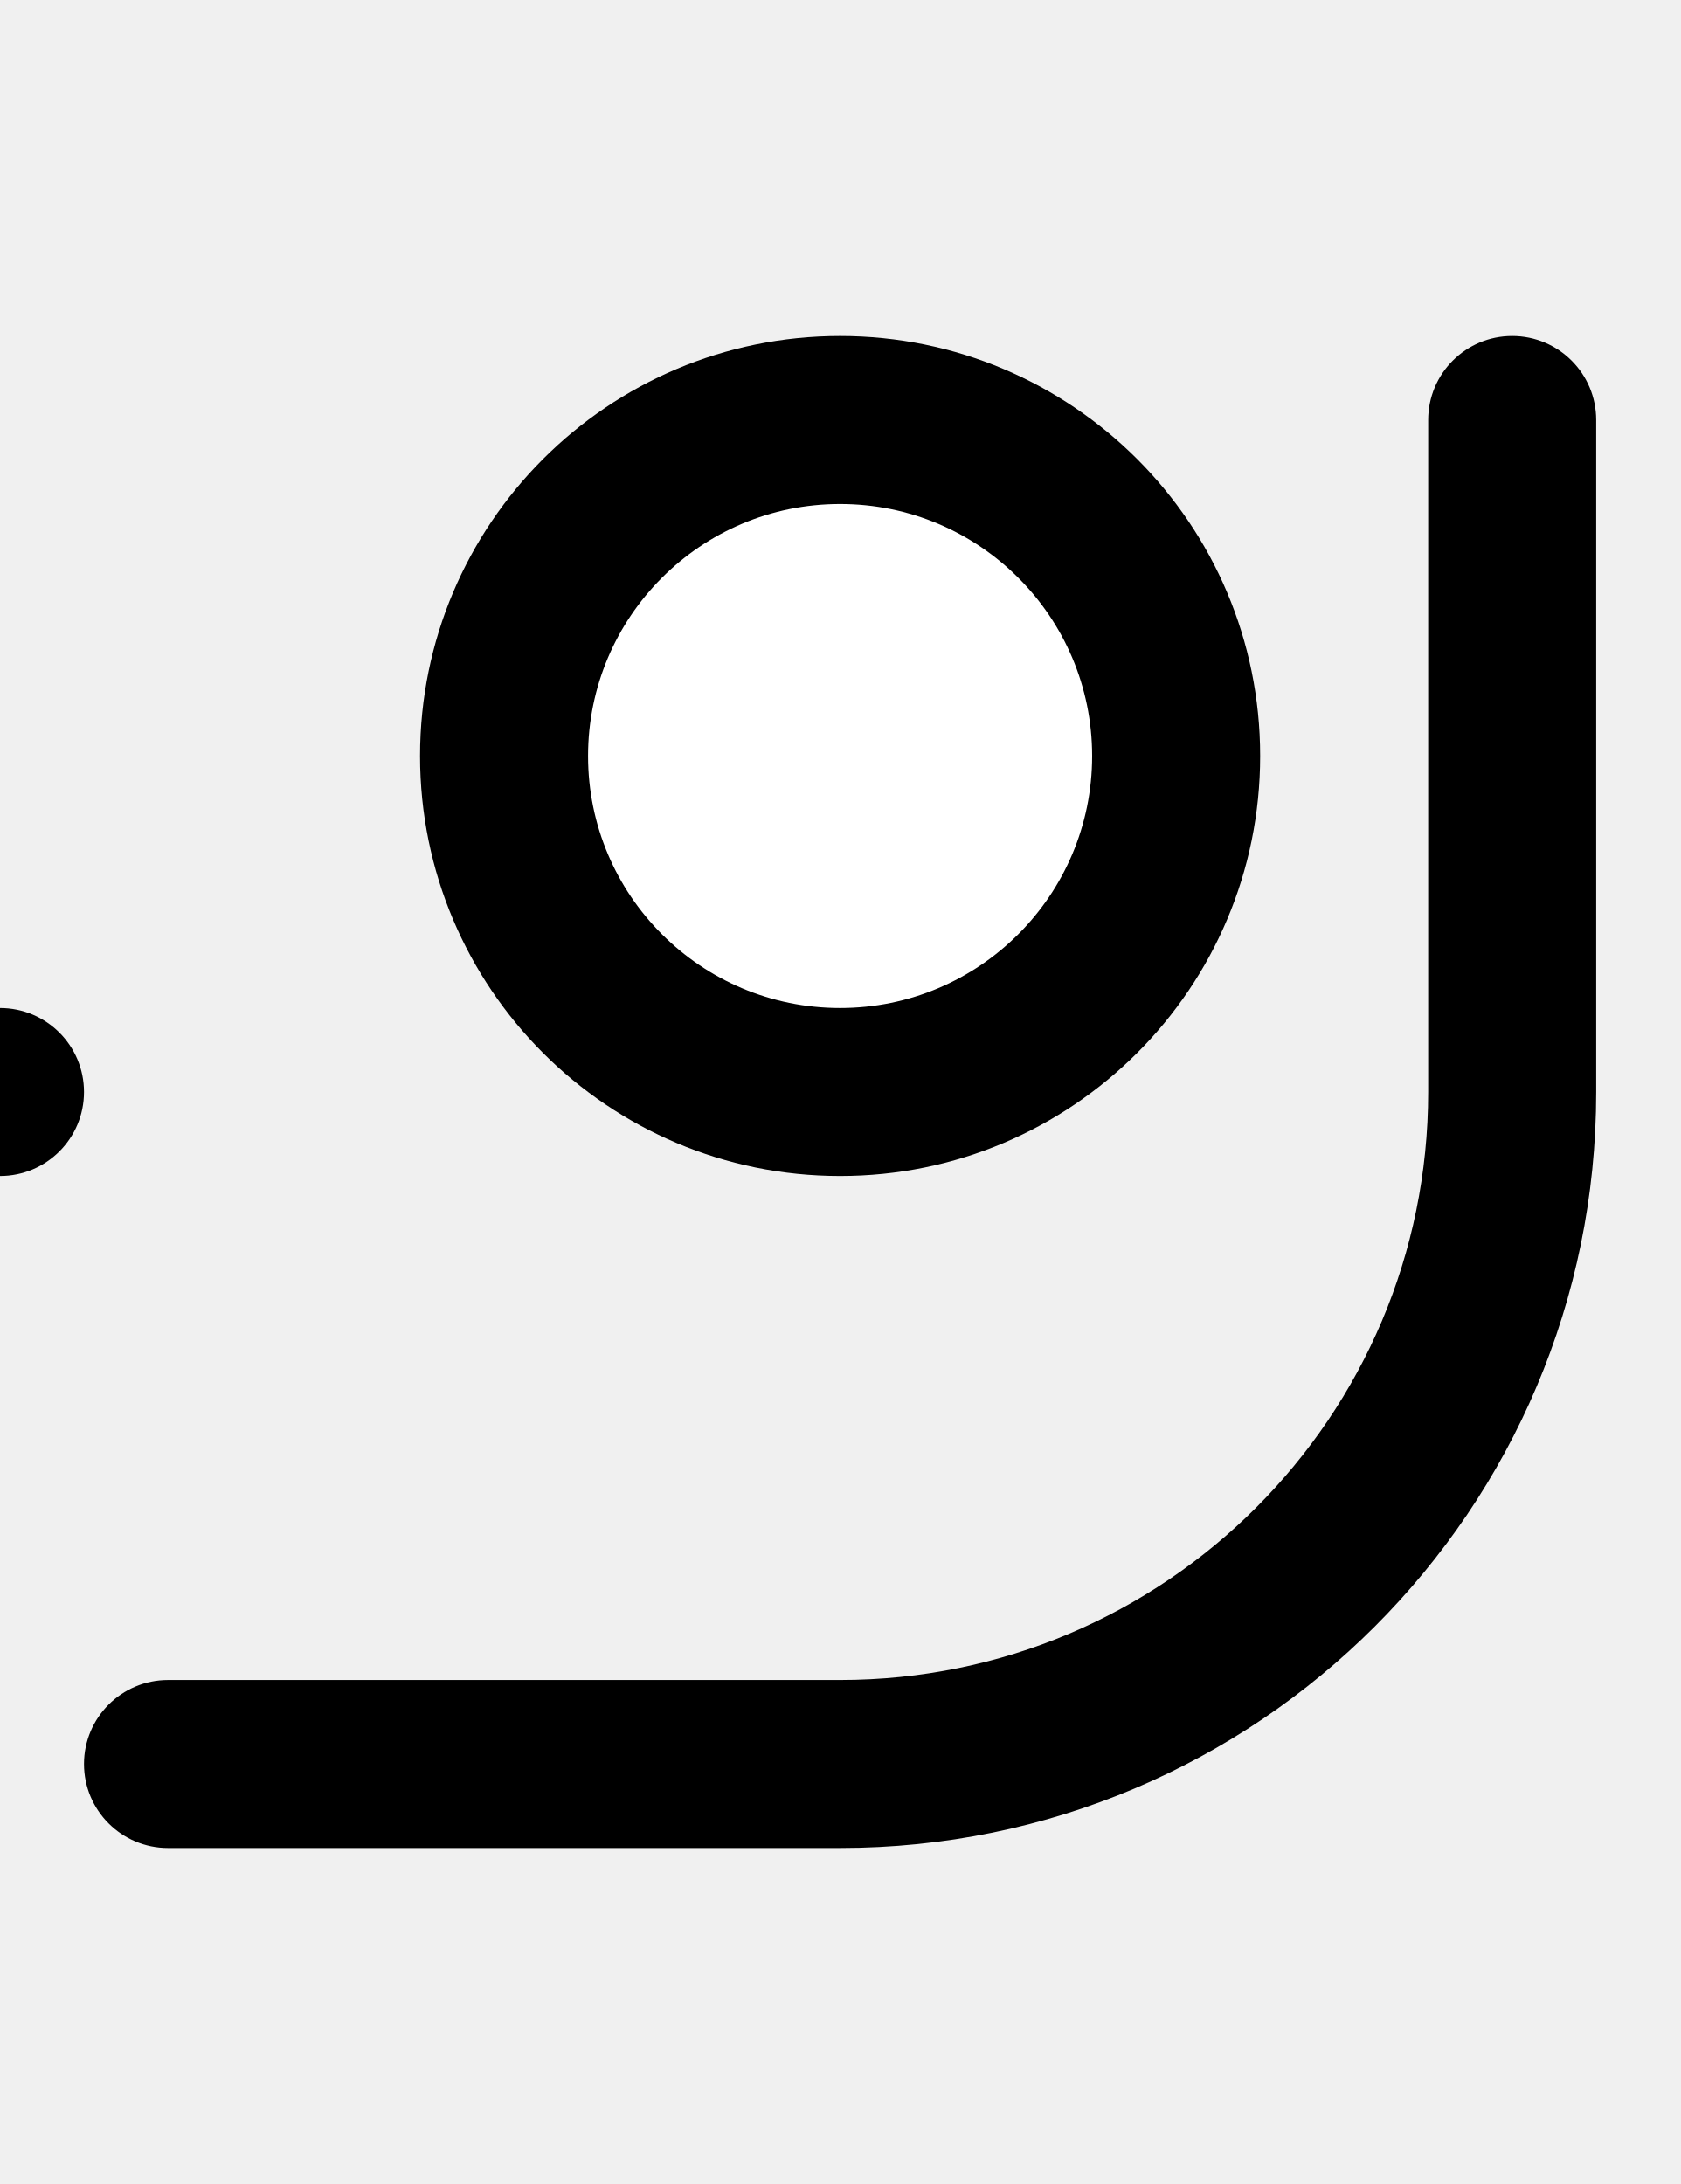
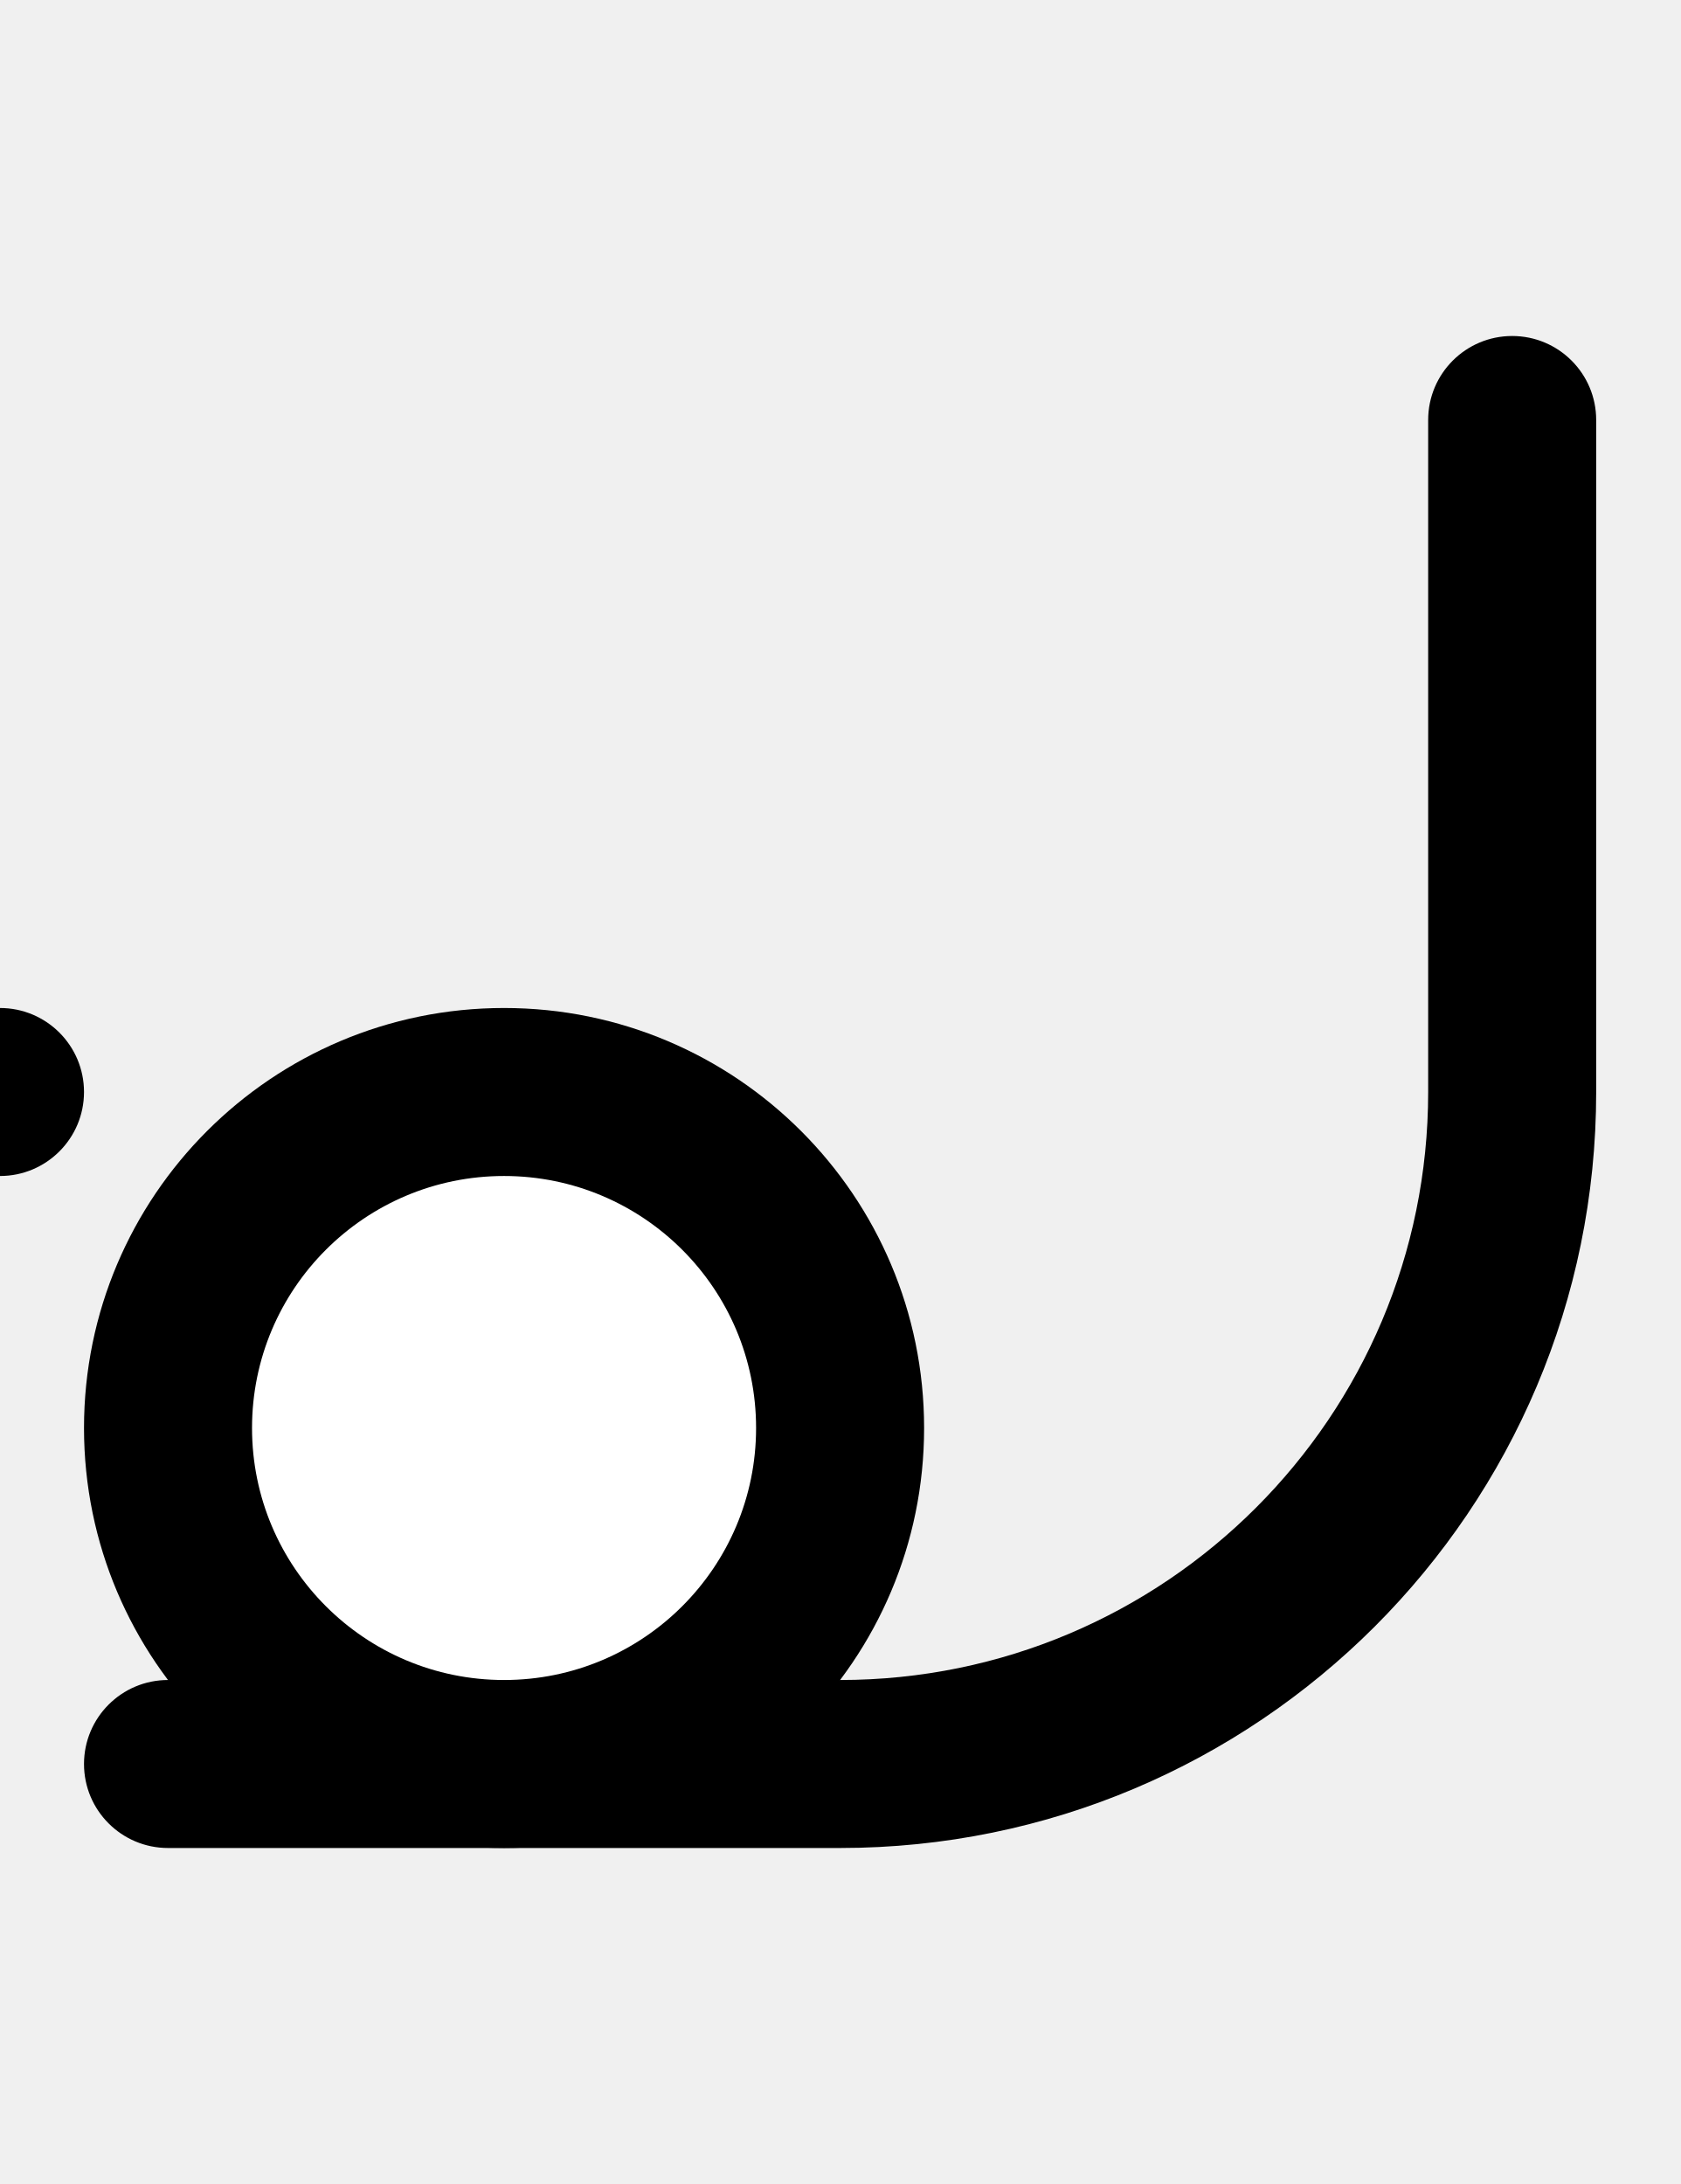
- <svg xmlns="http://www.w3.org/2000/svg" width="500" height="650">
-   <path d="M 450 100 A 25 25 0 0 0 425 125 L 425 325 A 175 175 0 0 1 250 500 L 50 500 A 25 25 0 0 0 25 525 A 25 25 0 0 0 50 550 L 250 550 A 225 225 0 0 0 475 325 L 475 125 A 25 25 0 0 0 450 100 z " />
-   <circle cx="000" cy="325" r="25" />
-   <circle cx="250" cy="225" r="125" />
-   <circle cx="250" cy="225" r="75" fill="white" />
+ <svg xmlns="http://www.w3.org/2000/svg" width="500" height="650" version="1.1" id="svg3">
+   <defs id="defs3" />
+   <path d="M 450 100 A 25 25 0 0 0 425 125 L 425 325 A 175 175 0 0 1 250 500 L 50 500 A 25 25 0 0 0 25 525 A 25 25 0 0 0 50 550 L 250 550 A 225 225 0 0 0 475 325 L 475 125 A 25 25 0 0 0 450 100 z " id="path1" />
+   <path id="circle1" d="M 25,325 A 25,25 0 0 1 0,350 25,25 0 0 1 -25,325 25,25 0 0 1 0,300 25,25 0 0 1 25,325 Z" />
+   <path id="circle2" d="M 275,425 A 125,125 0 0 1 150,550 125,125 0 0 1 25,425 125,125 0 0 1 150,300 125,125 0 0 1 275,425 Z" />
+   <path id="circle3" style="fill:#ffffff" d="m 225,425 a 75,75 0 0 1 -75,75 75,75 0 0 1 -75,-75 75,75 0 0 1 75,-75 75,75 0 0 1 75,75 z" />
</svg>
